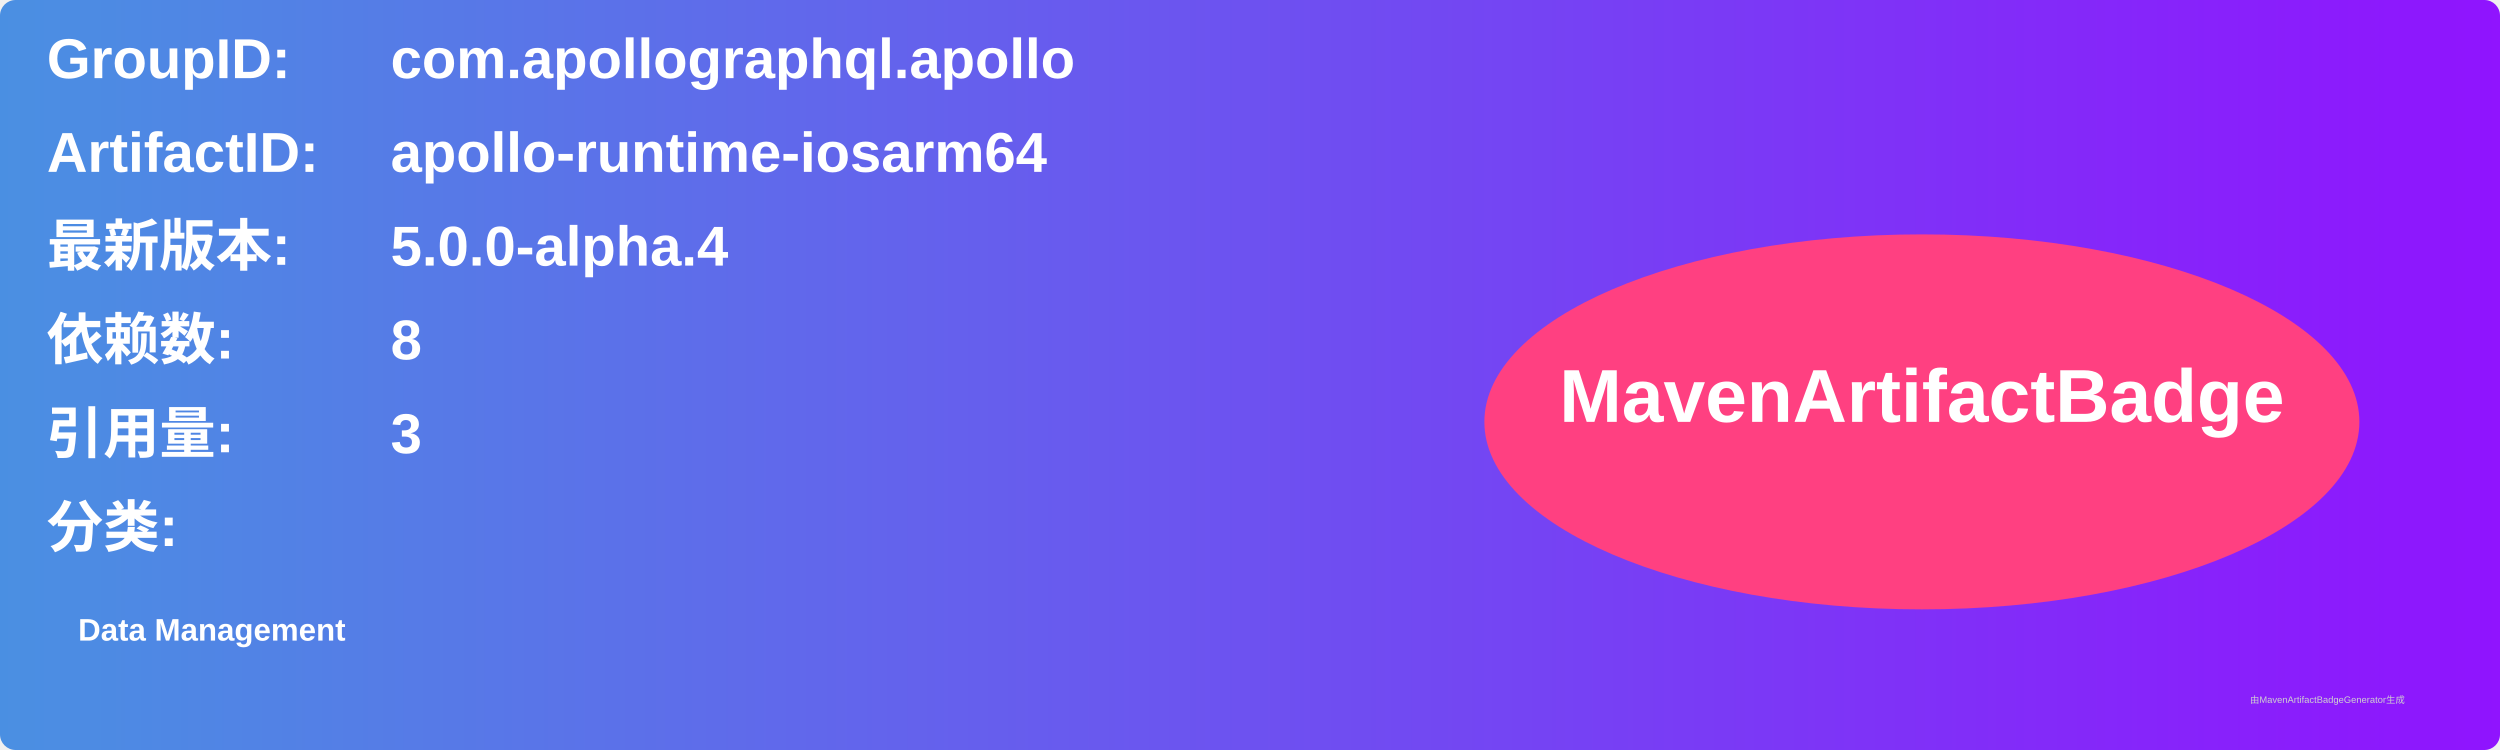
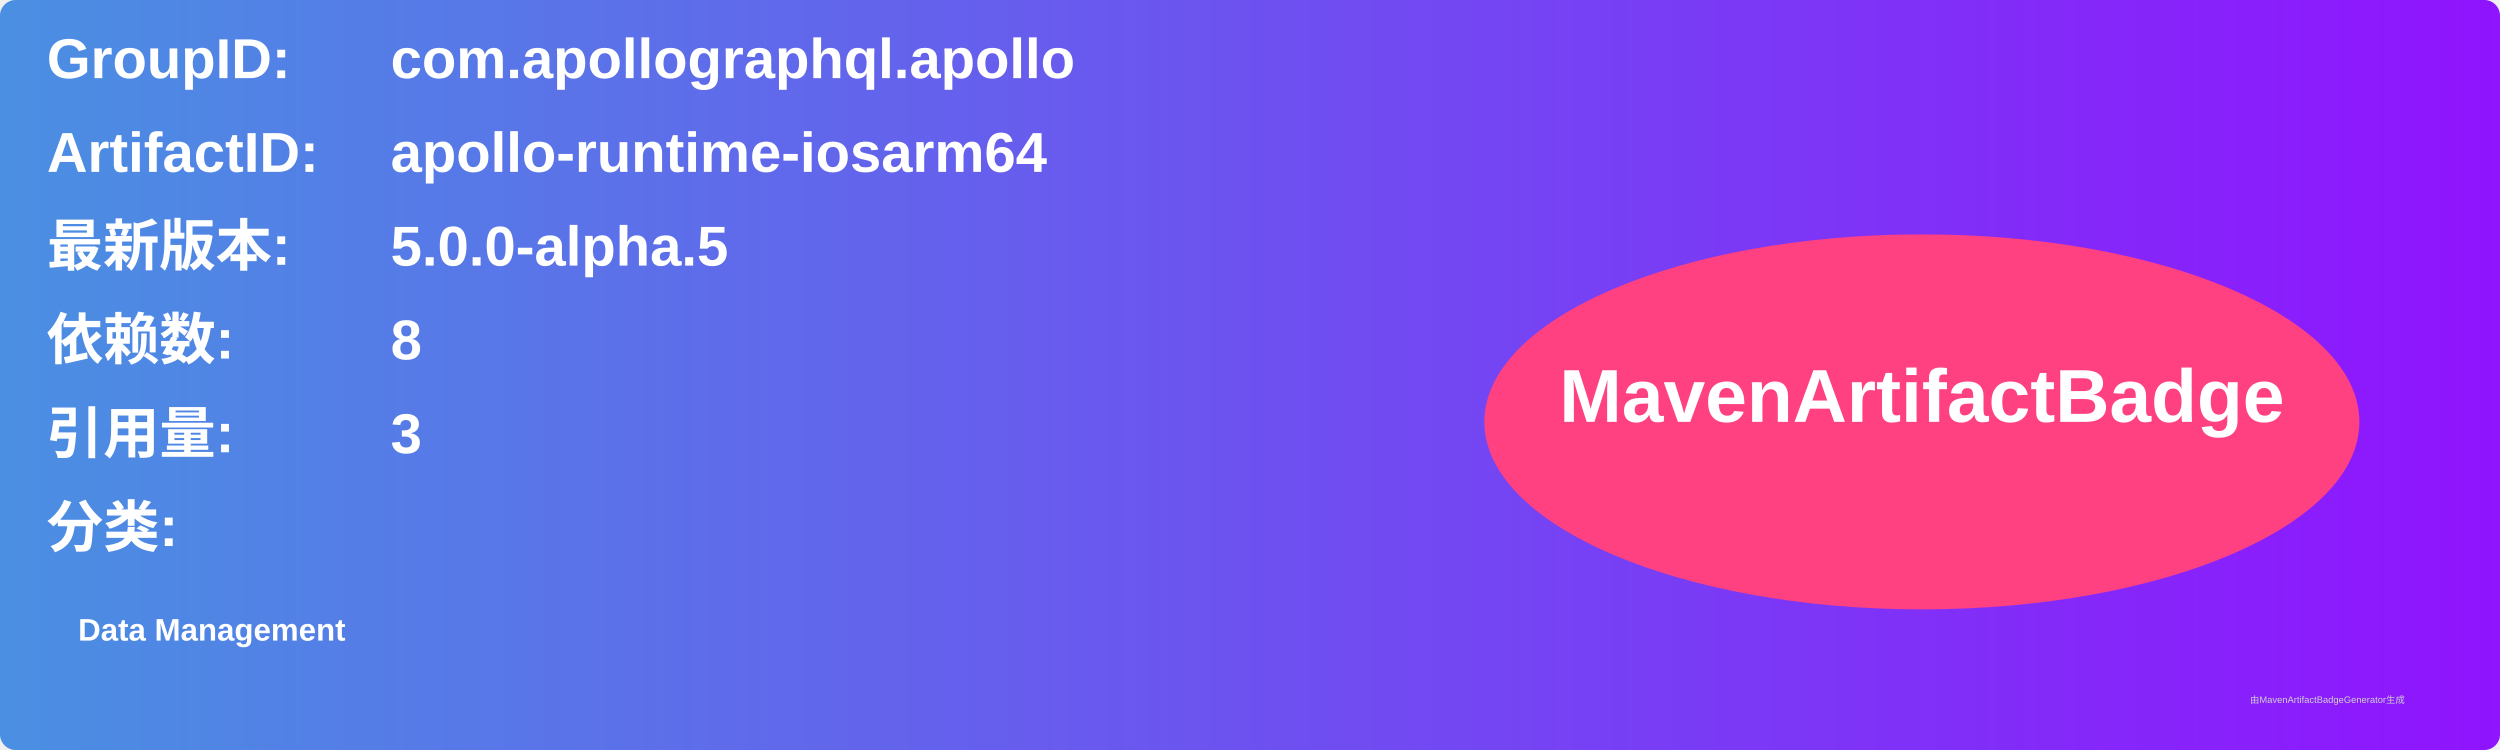
<svg xmlns="http://www.w3.org/2000/svg" width="800" height="240" viewBox="0 0 800 240">
  <linearGradient id="grad" x1="0%" y1="0%" x2="100%" y2="0%">
    <stop offset="0%" stop-color="#4a90e2" />
    <stop offset="100%" stop-color="#9013fe" />
  </linearGradient>
  <rect width="100%" height="100%" rx="5" ry="5" fill="url(#grad)" />
  <g transform="translate(15, 15)">
    <text x="0" y="10" font-family="Arial" font-size="18" fill="white" font-weight="bold" width="260">GroupID:</text>
    <text x="110" y="10" font-family="Arial" font-size="18" fill="white" font-weight="bold" width="460">com.apollographql.apollo</text>
    <text x="0" y="40" font-family="Arial" font-size="18" fill="white" font-weight="bold" width="260">ArtifactID:</text>
    <text x="110" y="40" font-family="Arial" font-size="18" fill="white" font-weight="bold" width="460">apollo-runtime-iosarm64</text>
    <text x="0" y="70" font-family="Arial" font-size="18" fill="white" font-weight="bold">最新版本:</text>
    <text x="110" y="70" font-family="Arial" font-size="18" fill="white" font-weight="bold">
-       <tspan font-weight="bold">5.0.0-alpha.4</tspan>
+       <tspan font-weight="bold">5.0.0-alpha.5</tspan>
    </text>
    <text x="0" y="100" font-family="Arial" font-size="18" fill="white" font-weight="bold">依赖数: </text>
    <text x="110" y="100" font-family="Arial" font-size="18" fill="white">
      <tspan font-weight="bold">8</tspan>
    </text>
    <text x="0" y="130" font-family="Arial" font-size="18" fill="white" font-weight="bold">引用量: </text>
    <text x="110" y="130" font-family="Arial" font-size="18" fill="white">
      <tspan font-weight="bold">3</tspan>
    </text>
    <text x="0" y="160" font-family="Arial" font-size="18" fill="white" font-weight="bold">分类:</text>
    <text x="10" y="190" font-family="Arial" font-size="10" fill="white">
      <tspan font-weight="bold">Data Management</tspan>
    </text>
    <ellipse cx="600" cy="120" rx="140" ry="60" fill="#ff4081" />
    <text x="600" y="120" text-anchor="middle" font-family="Arial" font-size="24" fill="white" font-weight="bold">MavenArtifactBadge</text>
  </g>
  <text x="720" y="225" font-family="Arial" font-size="3" fill="#d0d0d0">由MavenArtifactBadgeGenerator生成</text>
</svg>
